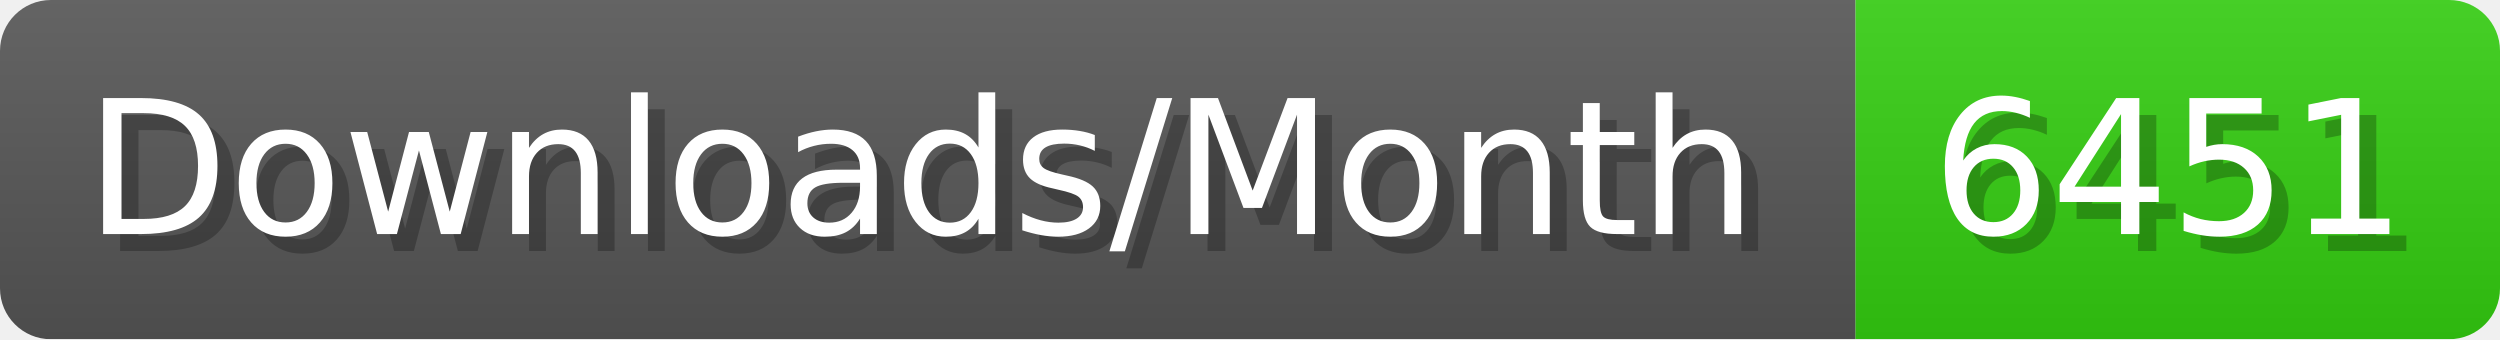
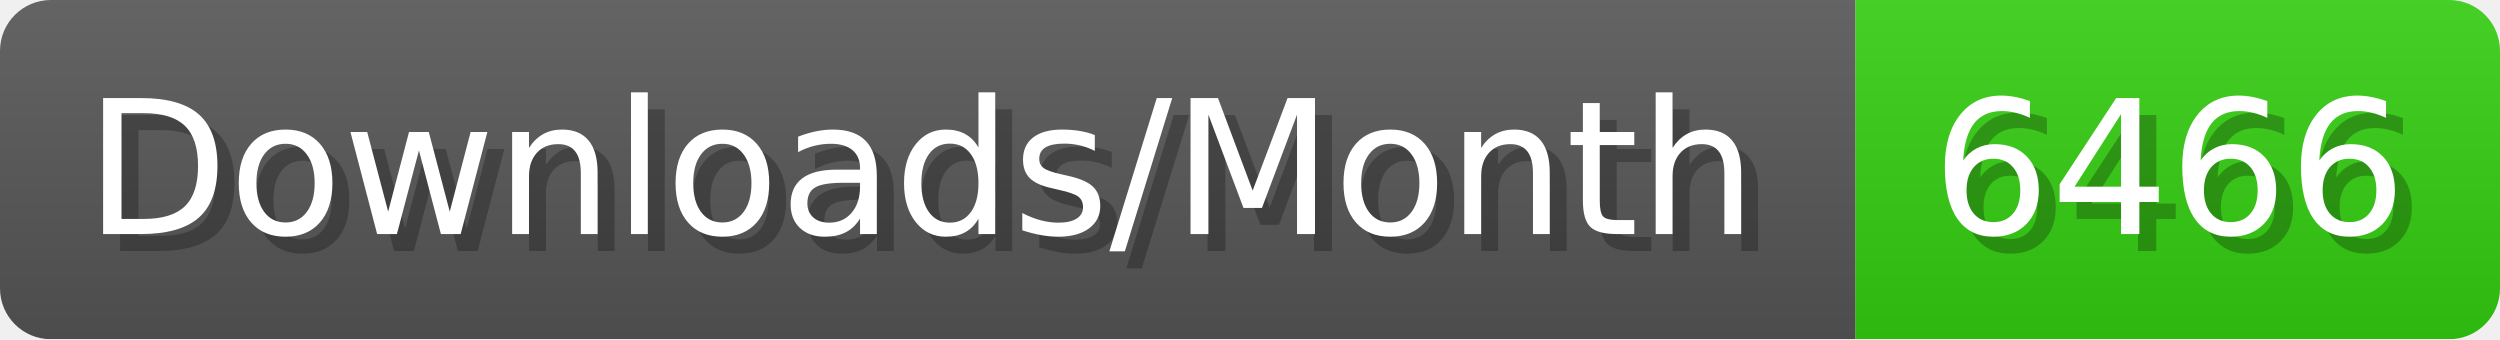
- <svg xmlns="http://www.w3.org/2000/svg" width="147.4" height="20" viewBox="0 0 1474 200" role="img" aria-label="Downloads/Month: 6451">
+ <svg xmlns="http://www.w3.org/2000/svg" width="147.4" height="20" viewBox="0 0 1474 200" role="img" aria-label="Downloads/Month: 6466">
  <linearGradient id="YlXUI" x2="0" y2="100%">
    <stop offset="0" stop-opacity=".1" stop-color="#EEE" />
    <stop offset="1" stop-opacity=".1" />
  </linearGradient>
  <mask id="JHhop">
    <rect width="1474" height="200" rx="30" fill="#FFF" />
  </mask>
  <g mask="url(#JHhop)">
    <rect width="1094" height="200" fill="#555" />
    <rect width="380" height="200" fill="#3C1" x="1094" />
    <rect width="1474" height="200" fill="url(#YlXUI)" />
  </g>
  <g aria-hidden="true" fill="#fff" text-anchor="start" font-family="Verdana,DejaVu Sans,sans-serif" font-size="110">
    <text x="60" y="148" textLength="994" fill="#000" opacity="0.25">Downloads/Month</text>
    <text x="50" y="138" textLength="994">Downloads/Month</text>
-     <text x="1149" y="148" textLength="280" fill="#000" opacity="0.25">6451</text>
-     <text x="1139" y="138" textLength="280">6451</text>
+     <text x="1149" y="148" textLength="280" fill="#000" opacity="0.25">6466</text>
+     <text x="1139" y="138" textLength="280">6466</text>
  </g>
</svg>
